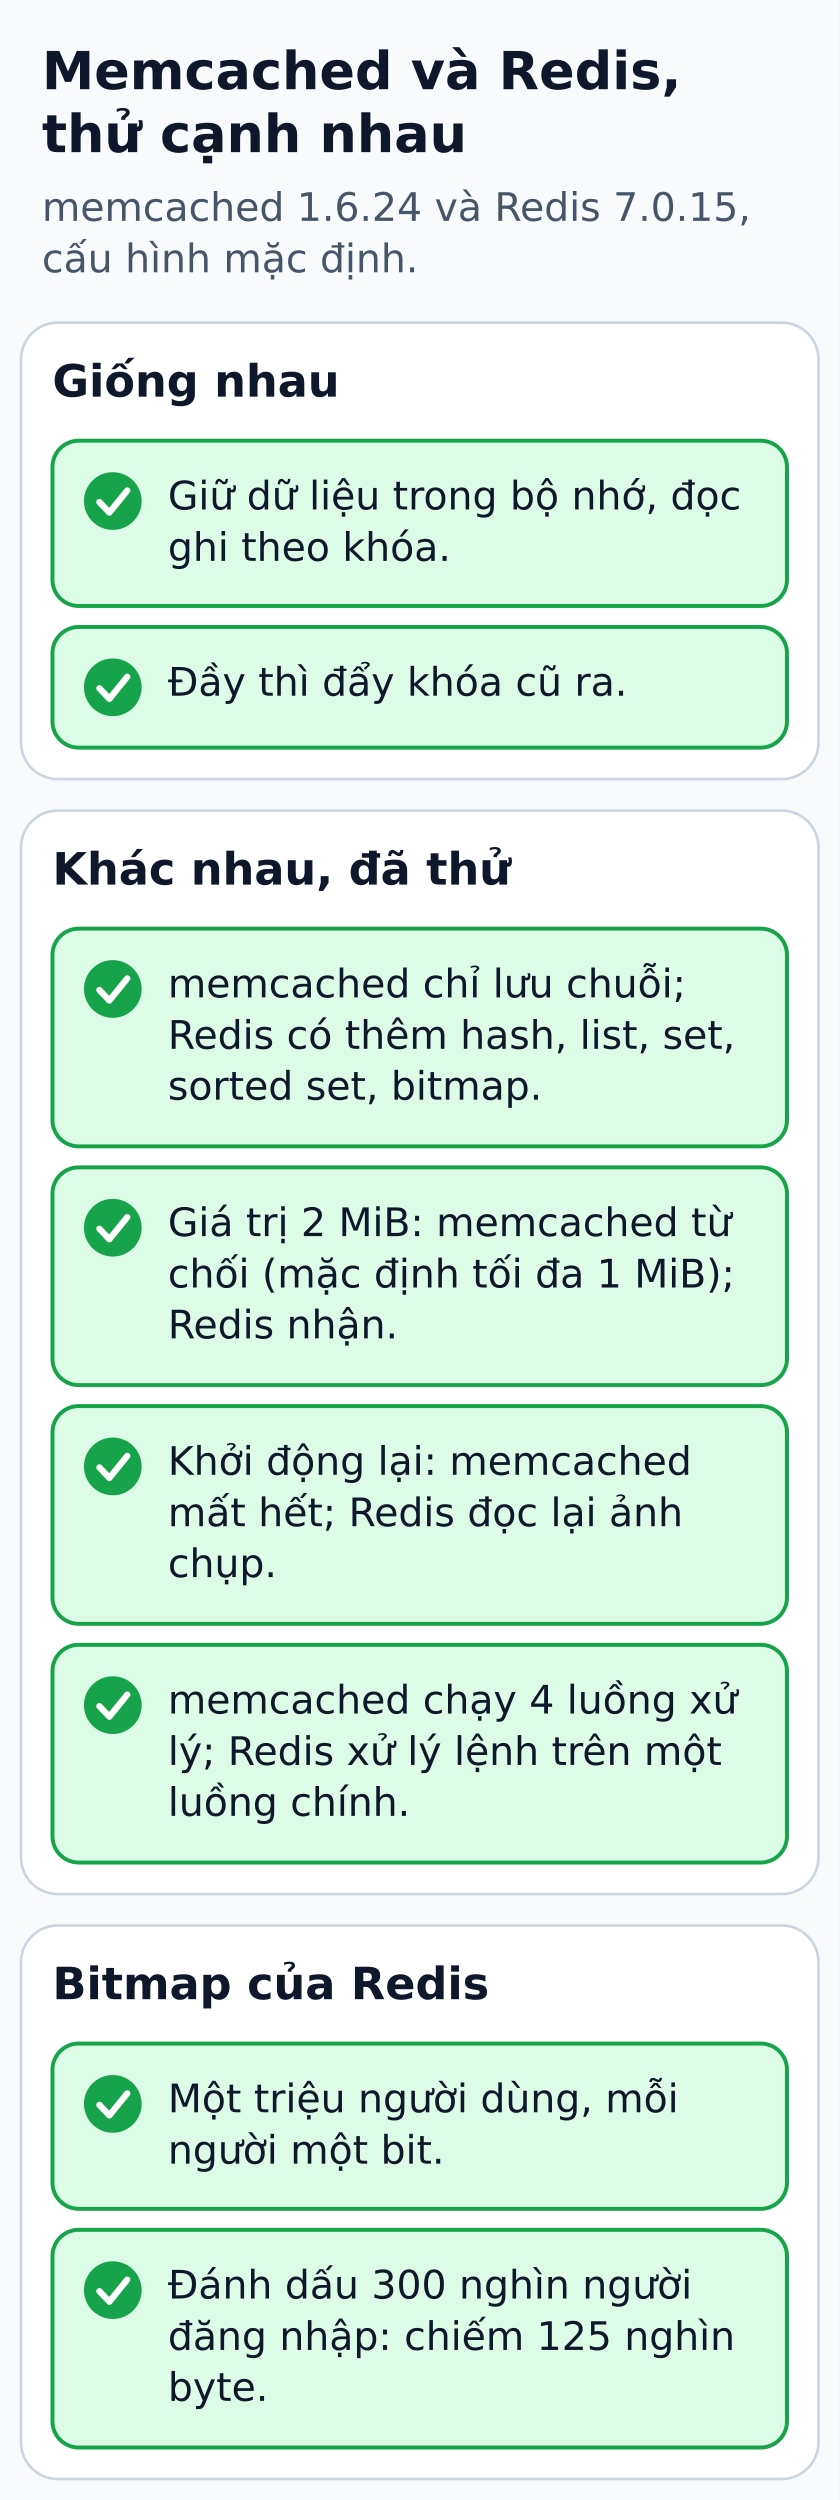
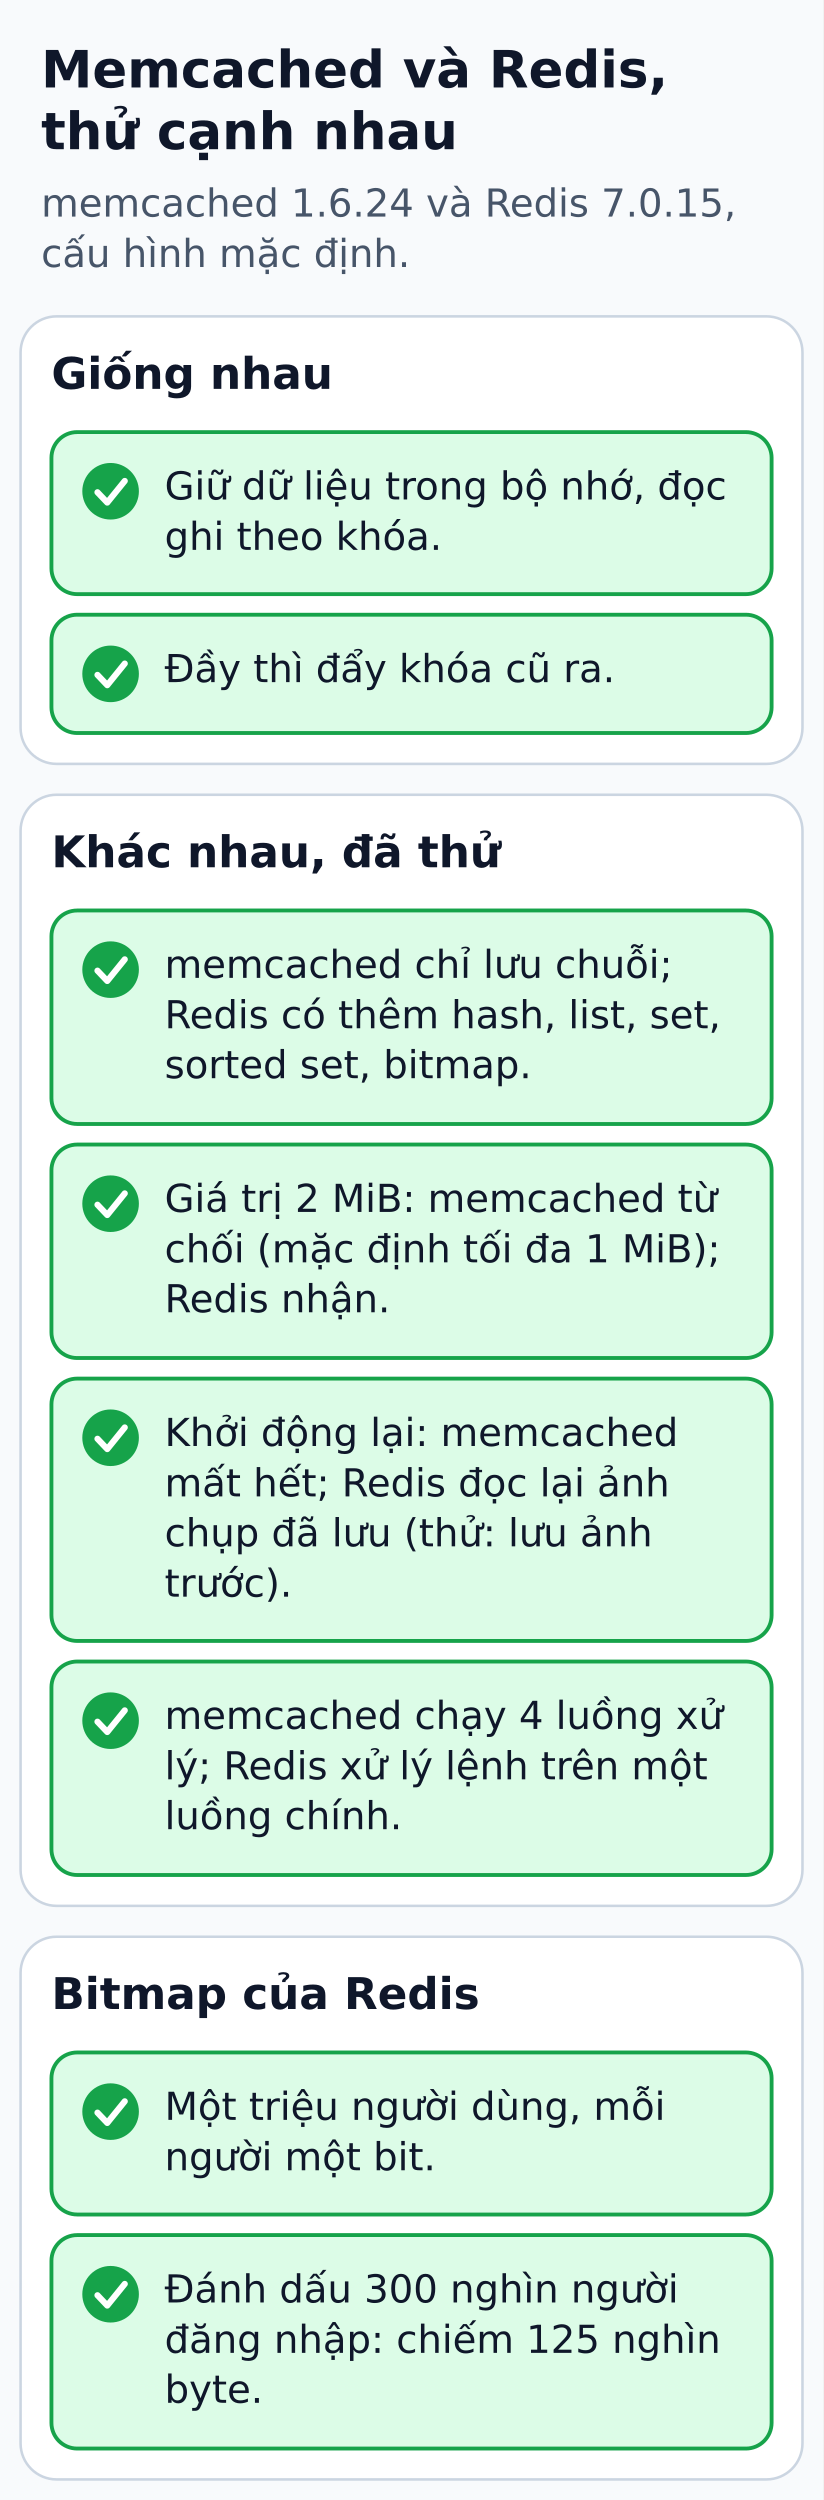
- <svg xmlns="http://www.w3.org/2000/svg" width="320" height="953" viewBox="0 0 320 953" role="img" aria-labelledby="title desc">
+ <svg xmlns="http://www.w3.org/2000/svg" width="320" height="972" viewBox="0 0 320 972" role="img" aria-labelledby="title desc">
  <defs>
    <marker id="arrow" markerWidth="8" markerHeight="8" refX="6" refY="3" orient="auto">
      <path d="M0,0 L6,3 L0,6" fill="none" stroke="#334155" stroke-width="1.5" />
    </marker>
  </defs>
-   <rect width="320" height="953" fill="#f8fafc" />
+   <rect width="320" height="972" fill="#f8fafc" />
  <g font-family="DejaVu Sans, Arial, sans-serif" fill="#0f172a">
    <text x="16" y="34" font-size="20" fill="#0f172a" font-weight="bold" text-anchor="start">Memcached và Redis,</text>
    <text x="16" y="58" font-size="20" fill="#0f172a" font-weight="bold" text-anchor="start">thử cạnh nhau</text>
    <text x="16" y="84.2" font-size="15" fill="#475569" font-weight="normal" text-anchor="start">memcached 1.6.24 và Redis 7.0.15,</text>
    <text x="16" y="103.8" font-size="15" fill="#475569" font-weight="normal" text-anchor="start">cấu hình mặc định.</text>
    <rect x="8" y="123" width="304" height="174" rx="14" fill="#ffffff" stroke="#cbd5e1" stroke-width="1" />
    <text x="20" y="151.2" font-size="17" fill="#0f172a" font-weight="bold" text-anchor="start">Giống nhau</text>
    <rect x="20" y="168" width="280" height="63" rx="10" fill="#dcfce7" stroke="#16a34a" stroke-width="1.5" />
    <circle cx="43" cy="191" r="11" fill="#16a34a" />
    <polyline points="37.9,191.4 41.7,195.4 48.5,187" fill="none" stroke="#ffffff" stroke-width="2.4" stroke-linecap="round" stroke-linejoin="round" />
    <text x="64" y="194.2" font-size="15" fill="#0f172a" font-weight="normal" text-anchor="start">Giữ dữ liệu trong bộ nhớ, đọc</text>
    <text x="64" y="213.8" font-size="15" fill="#0f172a" font-weight="normal" text-anchor="start">ghi theo khóa.</text>
    <rect x="20" y="239" width="280" height="46" rx="10" fill="#dcfce7" stroke="#16a34a" stroke-width="1.5" />
    <circle cx="43" cy="262" r="11" fill="#16a34a" />
    <polyline points="37.9,262.4 41.7,266.4 48.5,258" fill="none" stroke="#ffffff" stroke-width="2.4" stroke-linecap="round" stroke-linejoin="round" />
    <text x="64" y="265.2" font-size="15" fill="#0f172a" font-weight="normal" text-anchor="start">Đầy thì đẩy khóa cũ ra.</text>
-     <rect x="8" y="309" width="304" height="413" rx="14" fill="#ffffff" stroke="#cbd5e1" stroke-width="1" />
+     <rect x="8" y="309" width="304" height="432" rx="14" fill="#ffffff" stroke="#cbd5e1" stroke-width="1" />
    <text x="20" y="337.2" font-size="17" fill="#0f172a" font-weight="bold" text-anchor="start">Khác nhau, đã thử</text>
    <rect x="20" y="354" width="280" height="83" rx="10" fill="#dcfce7" stroke="#16a34a" stroke-width="1.5" />
    <circle cx="43" cy="377" r="11" fill="#16a34a" />
    <polyline points="37.9,377.4 41.7,381.4 48.5,373" fill="none" stroke="#ffffff" stroke-width="2.4" stroke-linecap="round" stroke-linejoin="round" />
    <text x="64" y="380.2" font-size="15" fill="#0f172a" font-weight="normal" text-anchor="start">memcached chỉ lưu chuỗi;</text>
    <text x="64" y="399.8" font-size="15" fill="#0f172a" font-weight="normal" text-anchor="start">Redis có thêm hash, list, set,</text>
    <text x="64" y="419.2" font-size="15" fill="#0f172a" font-weight="normal" text-anchor="start">sorted set, bitmap.</text>
    <rect x="20" y="445" width="280" height="83" rx="10" fill="#dcfce7" stroke="#16a34a" stroke-width="1.5" />
    <circle cx="43" cy="468" r="11" fill="#16a34a" />
    <polyline points="37.9,468.4 41.7,472.4 48.5,464" fill="none" stroke="#ffffff" stroke-width="2.4" stroke-linecap="round" stroke-linejoin="round" />
    <text x="64" y="471.2" font-size="15" fill="#0f172a" font-weight="normal" text-anchor="start">Giá trị 2 MiB: memcached từ</text>
    <text x="64" y="490.8" font-size="15" fill="#0f172a" font-weight="normal" text-anchor="start">chối (mặc định tối đa 1 MiB);</text>
    <text x="64" y="510.2" font-size="15" fill="#0f172a" font-weight="normal" text-anchor="start">Redis nhận.</text>
-     <rect x="20" y="536" width="280" height="83" rx="10" fill="#dcfce7" stroke="#16a34a" stroke-width="1.5" />
+     <rect x="20" y="536" width="280" height="102" rx="10" fill="#dcfce7" stroke="#16a34a" stroke-width="1.5" />
    <circle cx="43" cy="559" r="11" fill="#16a34a" />
    <polyline points="37.9,559.4 41.7,563.4 48.5,555" fill="none" stroke="#ffffff" stroke-width="2.4" stroke-linecap="round" stroke-linejoin="round" />
    <text x="64" y="562.2" font-size="15" fill="#0f172a" font-weight="normal" text-anchor="start">Khởi động lại: memcached</text>
    <text x="64" y="581.8" font-size="15" fill="#0f172a" font-weight="normal" text-anchor="start">mất hết; Redis đọc lại ảnh</text>
-     <text x="64" y="601.2" font-size="15" fill="#0f172a" font-weight="normal" text-anchor="start">chụp.</text>
-     <rect x="20" y="627" width="280" height="83" rx="10" fill="#dcfce7" stroke="#16a34a" stroke-width="1.5" />
-     <circle cx="43" cy="650" r="11" fill="#16a34a" />
-     <polyline points="37.9,650.4 41.7,654.4 48.5,646" fill="none" stroke="#ffffff" stroke-width="2.4" stroke-linecap="round" stroke-linejoin="round" />
-     <text x="64" y="653.2" font-size="15" fill="#0f172a" font-weight="normal" text-anchor="start">memcached chạy 4 luồng xử</text>
-     <text x="64" y="672.8" font-size="15" fill="#0f172a" font-weight="normal" text-anchor="start">lý; Redis xử lý lệnh trên một</text>
-     <text x="64" y="692.2" font-size="15" fill="#0f172a" font-weight="normal" text-anchor="start">luồng chính.</text>
-     <rect x="8" y="734" width="304" height="211" rx="14" fill="#ffffff" stroke="#cbd5e1" stroke-width="1" />
-     <text x="20" y="762.1" font-size="17" fill="#0f172a" font-weight="bold" text-anchor="start">Bitmap của Redis</text>
-     <rect x="20" y="779" width="280" height="63" rx="10" fill="#dcfce7" stroke="#16a34a" stroke-width="1.5" />
-     <circle cx="43" cy="802" r="11" fill="#16a34a" />
-     <polyline points="37.9,802.4 41.7,806.4 48.5,798" fill="none" stroke="#ffffff" stroke-width="2.4" stroke-linecap="round" stroke-linejoin="round" />
-     <text x="64" y="805.2" font-size="15" fill="#0f172a" font-weight="normal" text-anchor="start">Một triệu người dùng, mỗi</text>
-     <text x="64" y="824.8" font-size="15" fill="#0f172a" font-weight="normal" text-anchor="start">người một bit.</text>
-     <rect x="20" y="850" width="280" height="83" rx="10" fill="#dcfce7" stroke="#16a34a" stroke-width="1.5" />
-     <circle cx="43" cy="873" r="11" fill="#16a34a" />
-     <polyline points="37.9,873.4 41.7,877.4 48.5,869" fill="none" stroke="#ffffff" stroke-width="2.4" stroke-linecap="round" stroke-linejoin="round" />
-     <text x="64" y="876.2" font-size="15" fill="#0f172a" font-weight="normal" text-anchor="start">Đánh dấu 300 nghìn người</text>
-     <text x="64" y="895.8" font-size="15" fill="#0f172a" font-weight="normal" text-anchor="start">đăng nhập: chiếm 125 nghìn</text>
-     <text x="64" y="915.2" font-size="15" fill="#0f172a" font-weight="normal" text-anchor="start">byte.</text>
+     <text x="64" y="601.2" font-size="15" fill="#0f172a" font-weight="normal" text-anchor="start">chụp đã lưu (thử: lưu ảnh</text>
+     <text x="64" y="620.8" font-size="15" fill="#0f172a" font-weight="normal" text-anchor="start">trước).</text>
+     <rect x="20" y="646" width="280" height="83" rx="10" fill="#dcfce7" stroke="#16a34a" stroke-width="1.5" />
+     <circle cx="43" cy="669" r="11" fill="#16a34a" />
+     <polyline points="37.9,669.4 41.7,673.4 48.5,665" fill="none" stroke="#ffffff" stroke-width="2.4" stroke-linecap="round" stroke-linejoin="round" />
+     <text x="64" y="672.2" font-size="15" fill="#0f172a" font-weight="normal" text-anchor="start">memcached chạy 4 luồng xử</text>
+     <text x="64" y="691.8" font-size="15" fill="#0f172a" font-weight="normal" text-anchor="start">lý; Redis xử lý lệnh trên một</text>
+     <text x="64" y="711.2" font-size="15" fill="#0f172a" font-weight="normal" text-anchor="start">luồng chính.</text>
+     <rect x="8" y="753" width="304" height="211" rx="14" fill="#ffffff" stroke="#cbd5e1" stroke-width="1" />
+     <text x="20" y="781.1" font-size="17" fill="#0f172a" font-weight="bold" text-anchor="start">Bitmap của Redis</text>
+     <rect x="20" y="798" width="280" height="63" rx="10" fill="#dcfce7" stroke="#16a34a" stroke-width="1.5" />
+     <circle cx="43" cy="821" r="11" fill="#16a34a" />
+     <polyline points="37.9,821.4 41.7,825.4 48.5,817" fill="none" stroke="#ffffff" stroke-width="2.4" stroke-linecap="round" stroke-linejoin="round" />
+     <text x="64" y="824.2" font-size="15" fill="#0f172a" font-weight="normal" text-anchor="start">Một triệu người dùng, mỗi</text>
+     <text x="64" y="843.8" font-size="15" fill="#0f172a" font-weight="normal" text-anchor="start">người một bit.</text>
+     <rect x="20" y="869" width="280" height="83" rx="10" fill="#dcfce7" stroke="#16a34a" stroke-width="1.5" />
+     <circle cx="43" cy="892" r="11" fill="#16a34a" />
+     <polyline points="37.9,892.4 41.7,896.4 48.5,888" fill="none" stroke="#ffffff" stroke-width="2.4" stroke-linecap="round" stroke-linejoin="round" />
+     <text x="64" y="895.2" font-size="15" fill="#0f172a" font-weight="normal" text-anchor="start">Đánh dấu 300 nghìn người</text>
+     <text x="64" y="914.8" font-size="15" fill="#0f172a" font-weight="normal" text-anchor="start">đăng nhập: chiếm 125 nghìn</text>
+     <text x="64" y="934.2" font-size="15" fill="#0f172a" font-weight="normal" text-anchor="start">byte.</text>
  </g>
</svg>
